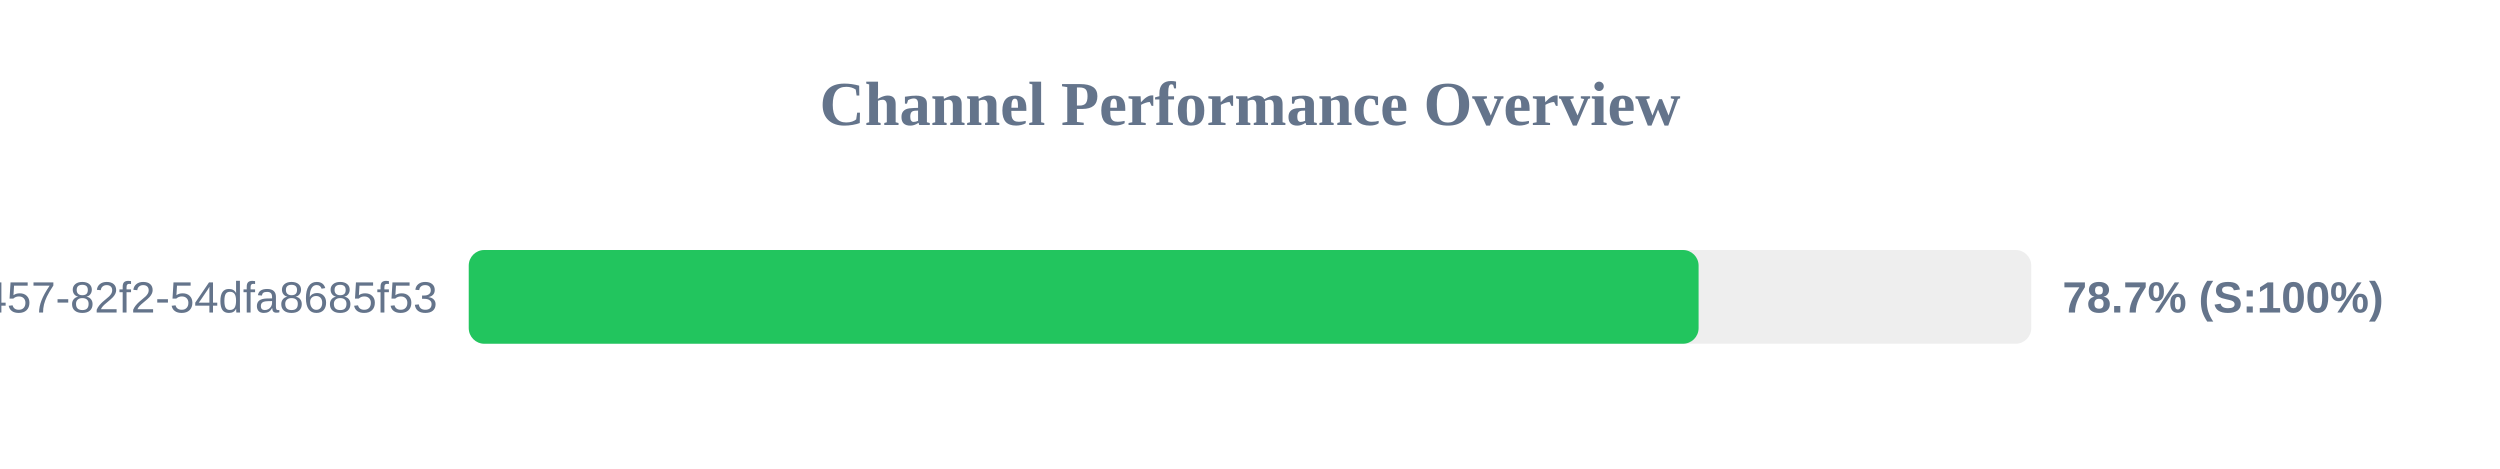
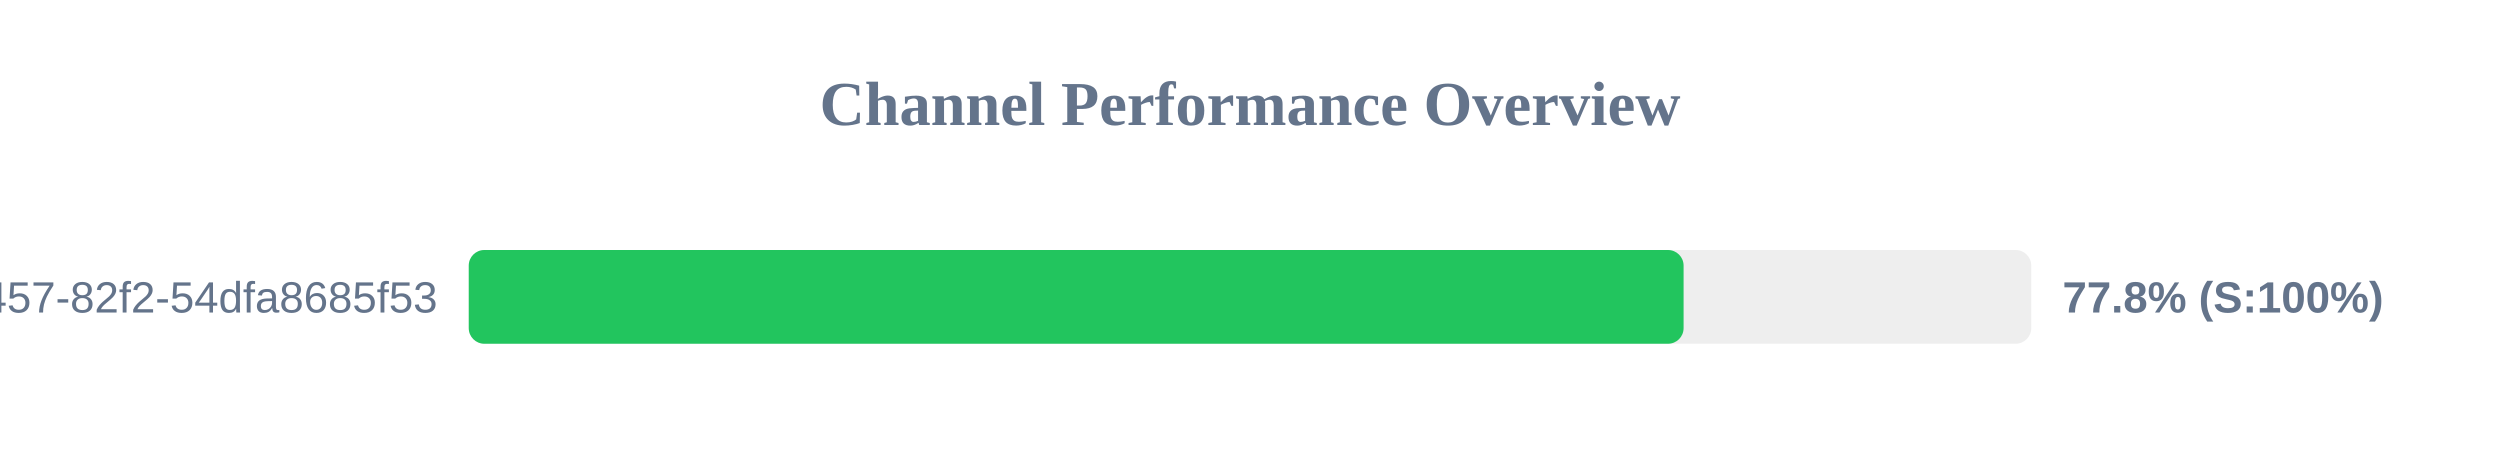
<svg xmlns="http://www.w3.org/2000/svg" width="800" height="150" version="1.1">
  <style>
        .row { font: 14px Arial; fill: #64748b; }
        .score { font: bold 14px Arial; fill: #64748b; }
    </style>
  <text x="400" y="40" text-anchor="middle" font-size="20px" font-weight="bold" fill="#64748b">Channel Performance Overview</text>
  <rect x="150" y="80" width="500" height="30" fill="#eee" rx="5" />
-   <rect x="150" y="80" width="393.55" height="30" fill="#22c55e" rx="5" />
+   <rect x="150" y="80" width="388.75" height="30" fill="#22c55e" rx="5" />
  <text x="140" y="100" text-anchor="end" class="row">?uuid=413c8b50-96bf-4457-82f2-54dfa8685f53</text>
-   <text x="660" y="100" text-anchor="start" class="score">78.7% (S:100%)</text>
+   <text x="660" y="100" text-anchor="start" class="score">77.8% (S:100%)</text>
</svg>
